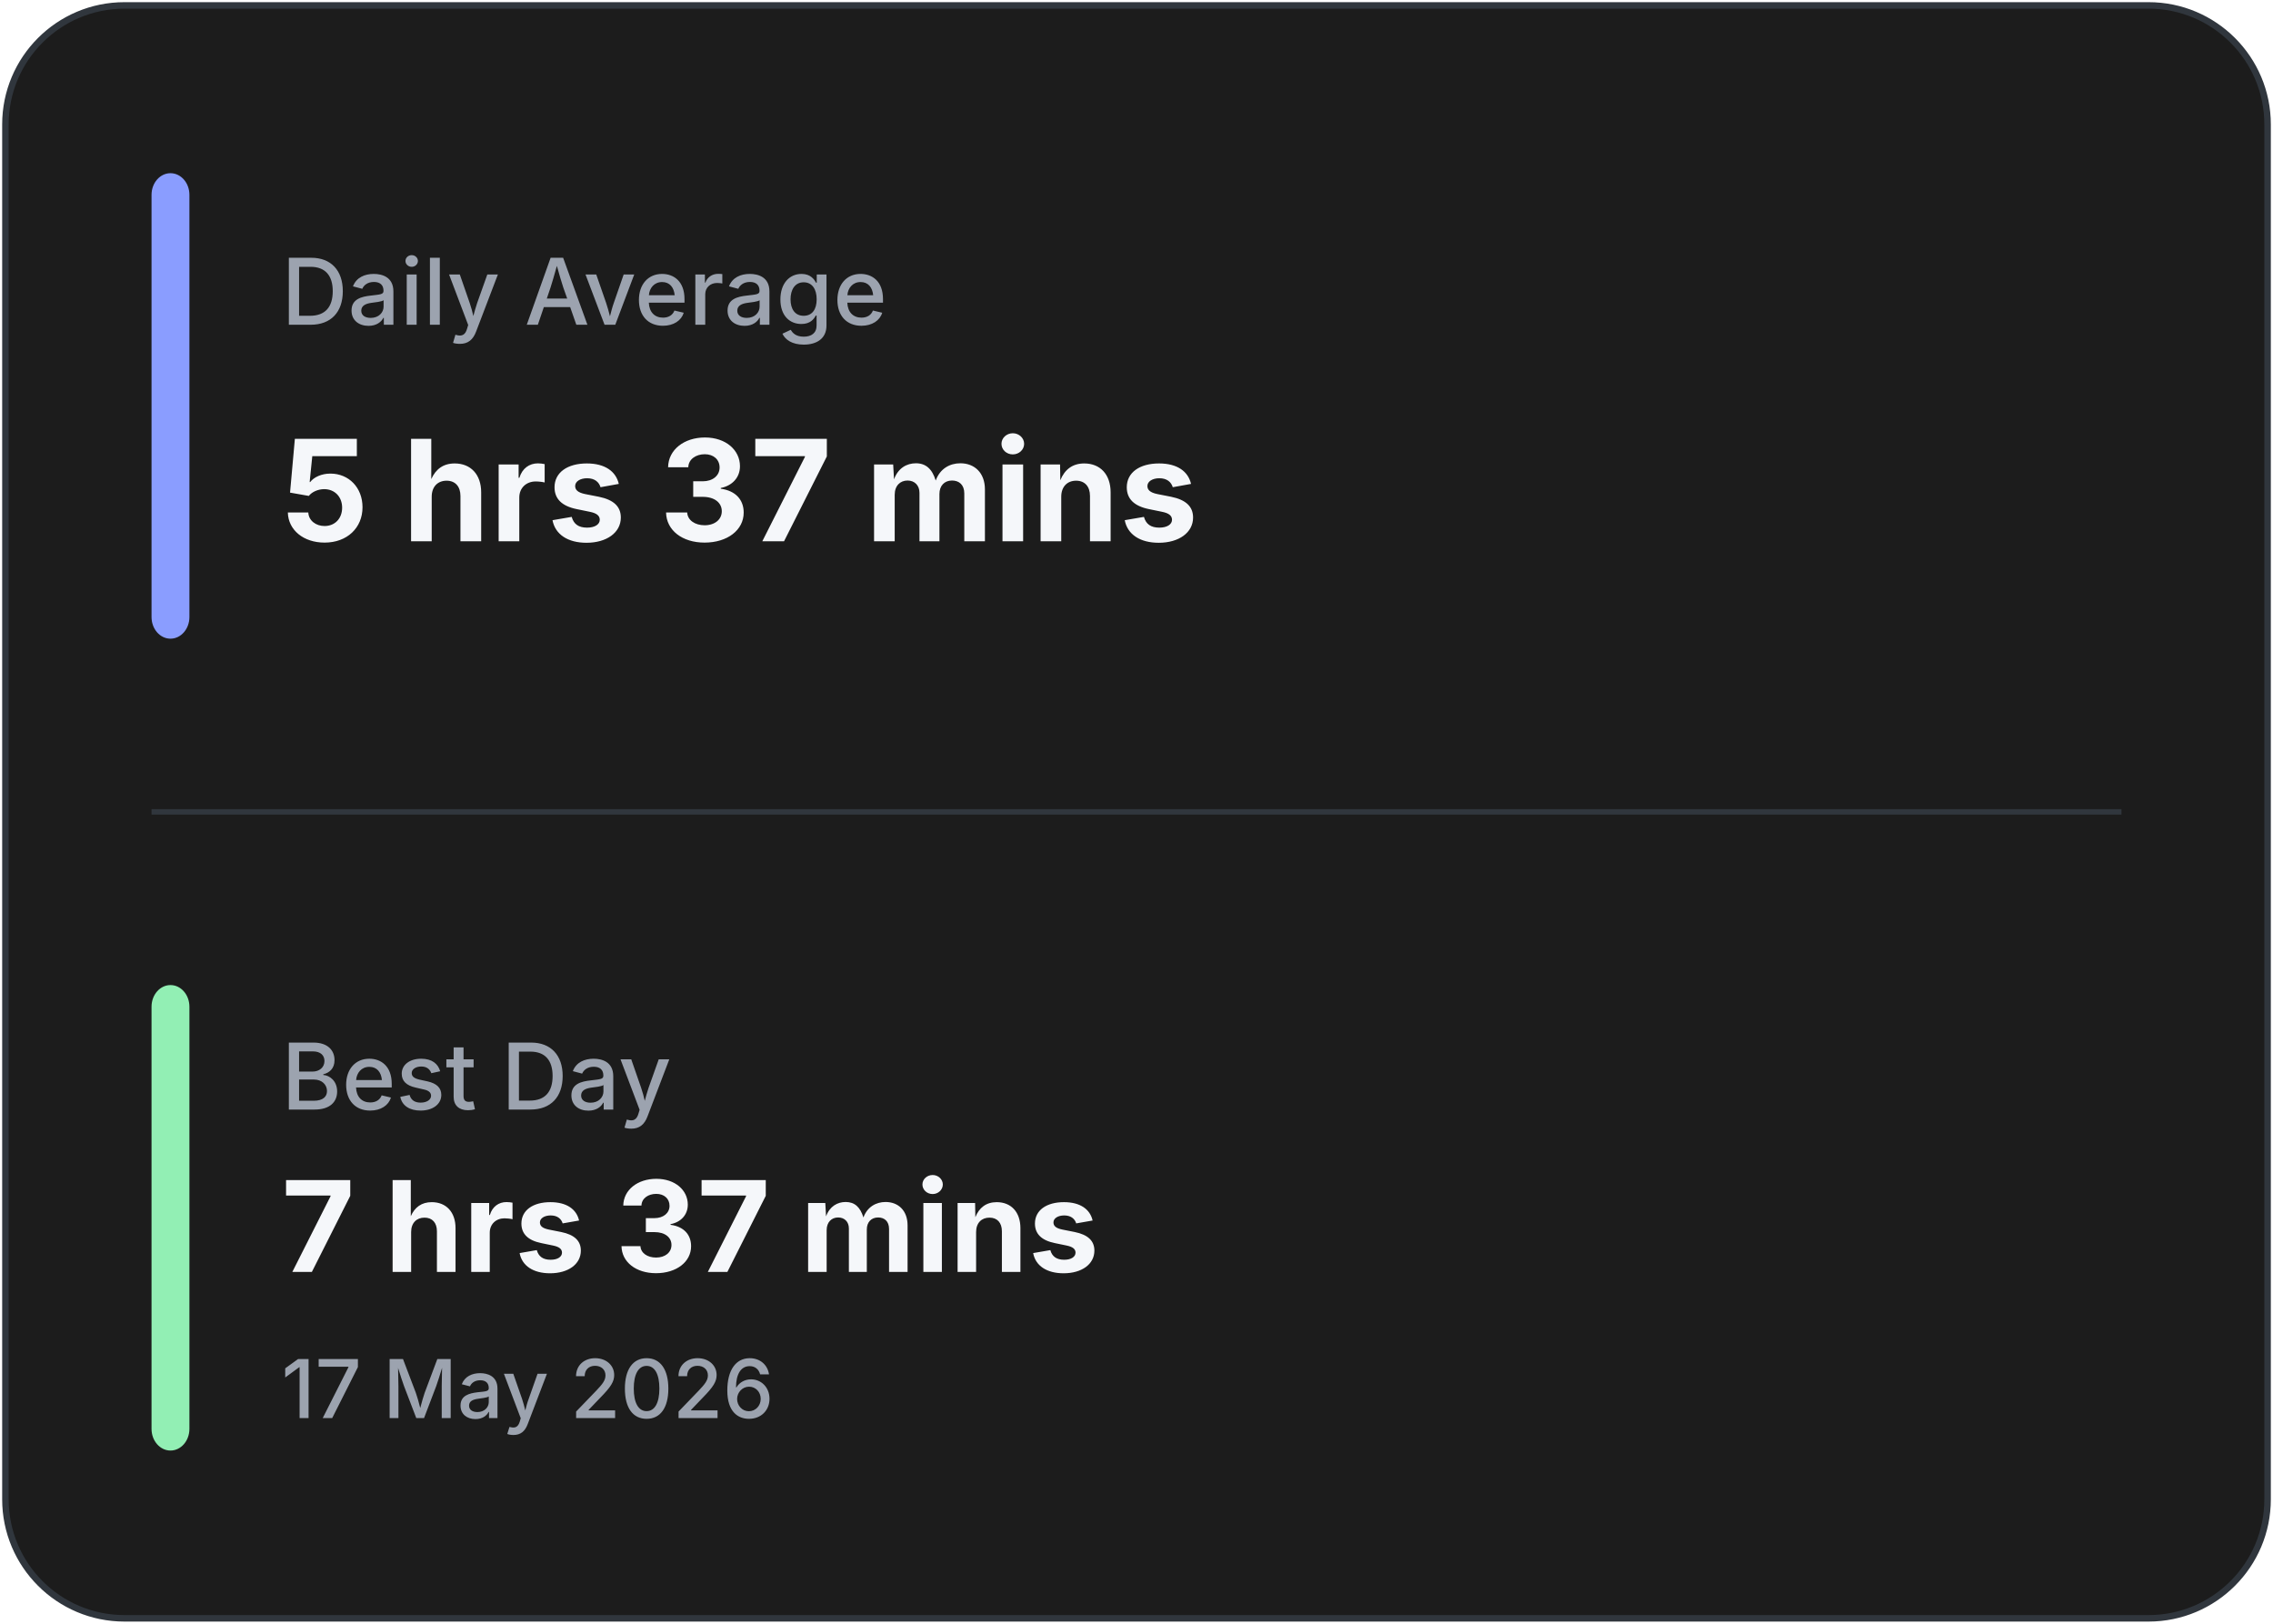
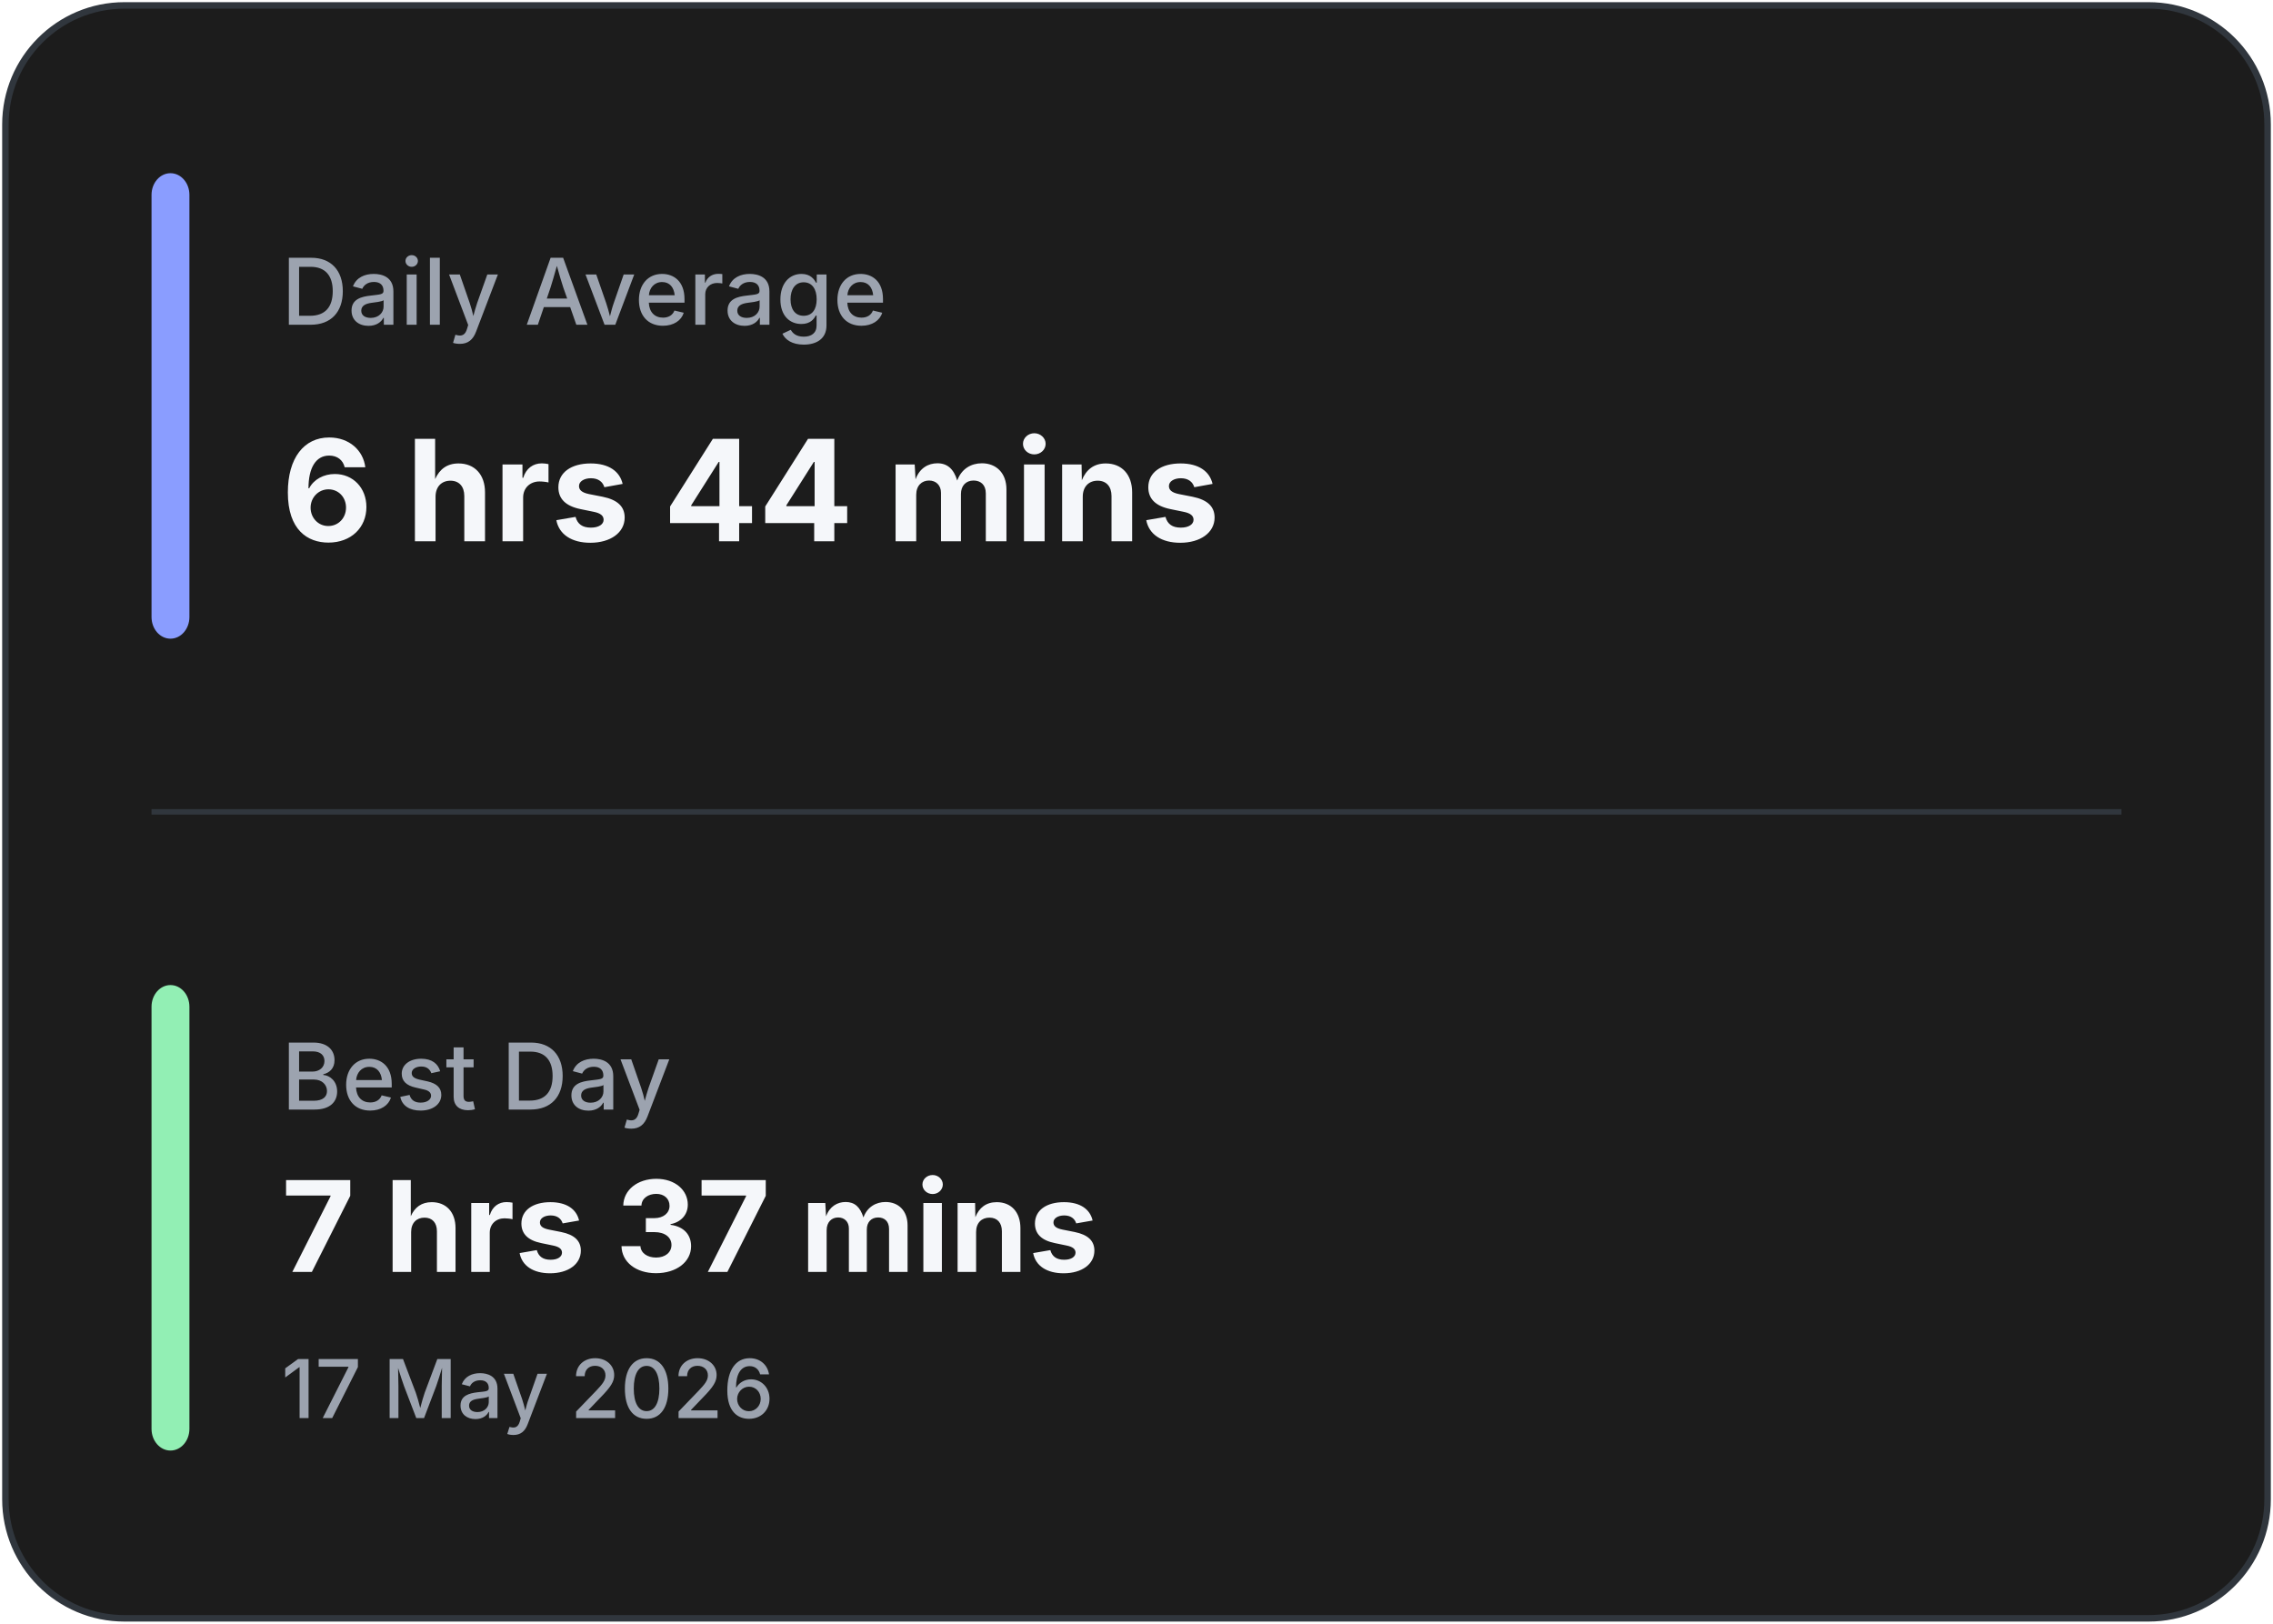
<svg xmlns="http://www.w3.org/2000/svg" width="420" height="300" viewBox="0 0 420 300" fill="none">
  <rect x="1" y="1" width="418" height="298" rx="22" fill="#1C1C1C" stroke="#30363D" stroke-width="1.2" />
  <line x1="28" y1="150.0" x2="392" y2="150.0" stroke="#30363D" stroke-width="1" />
  <rect x="28" y="32" width="7" height="86.0" rx="4" fill="#8A9DFF" />
  <rect x="28" y="182.0" width="7" height="86.0" rx="4" fill="#92EFB4" />
  <text x="52" y="60" fill="#9CA3AF" font-family="Inter, Segoe UI, sans-serif" font-size="17" font-weight="500">
            Daily Average
        </text>
  <text x="52" y="100" fill="#F5F7FA" font-family="Inter, Segoe UI, sans-serif" font-size="26" font-weight="700">
-             5 hrs 37 mins
+             6 hrs 44 mins
        </text>
  <text x="52" y="205.0" fill="#9CA3AF" font-family="Inter, Segoe UI, sans-serif" font-size="17" font-weight="500">
            Best Day
        </text>
  <text x="52" y="235.0" fill="#F5F7FA" font-family="Inter, Segoe UI, sans-serif" font-size="23.333" font-weight="700">
            7 hrs 37 mins
        </text>
  <text x="52" y="262.0" fill="#9CA3AF" font-family="Inter, Segoe UI, sans-serif" font-size="15" font-weight="500">
            17 May 2026
        </text>
</svg>
